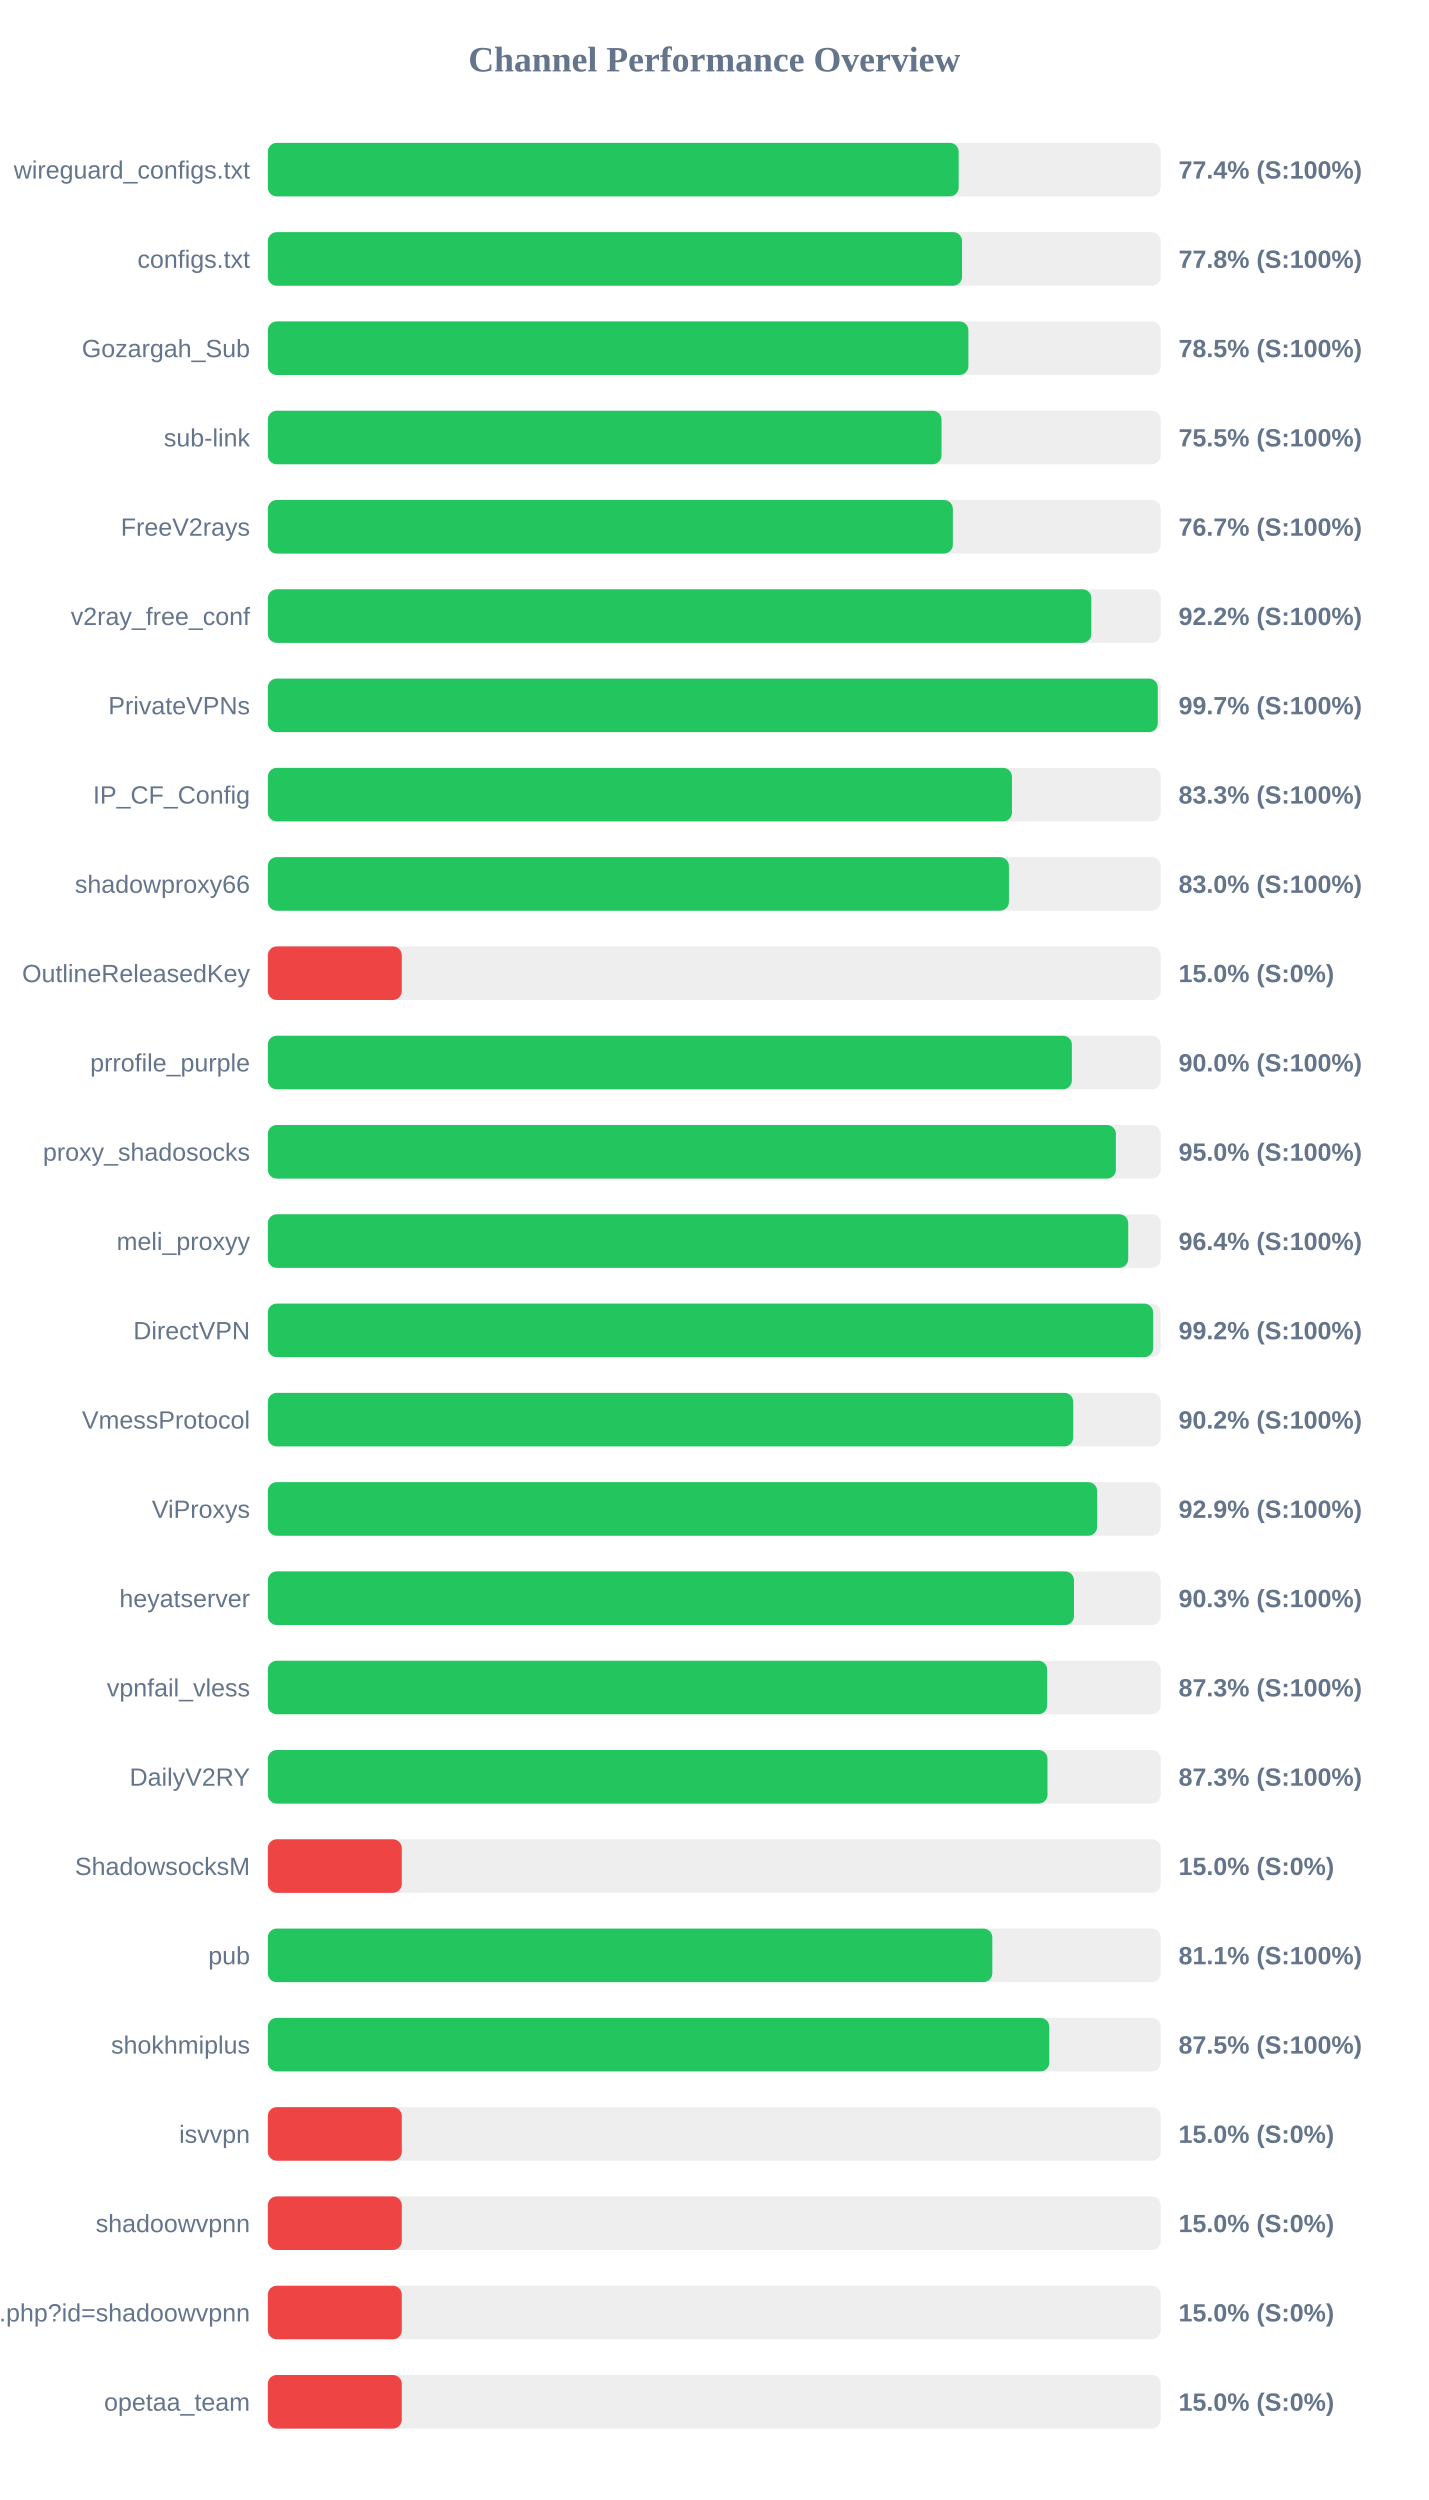
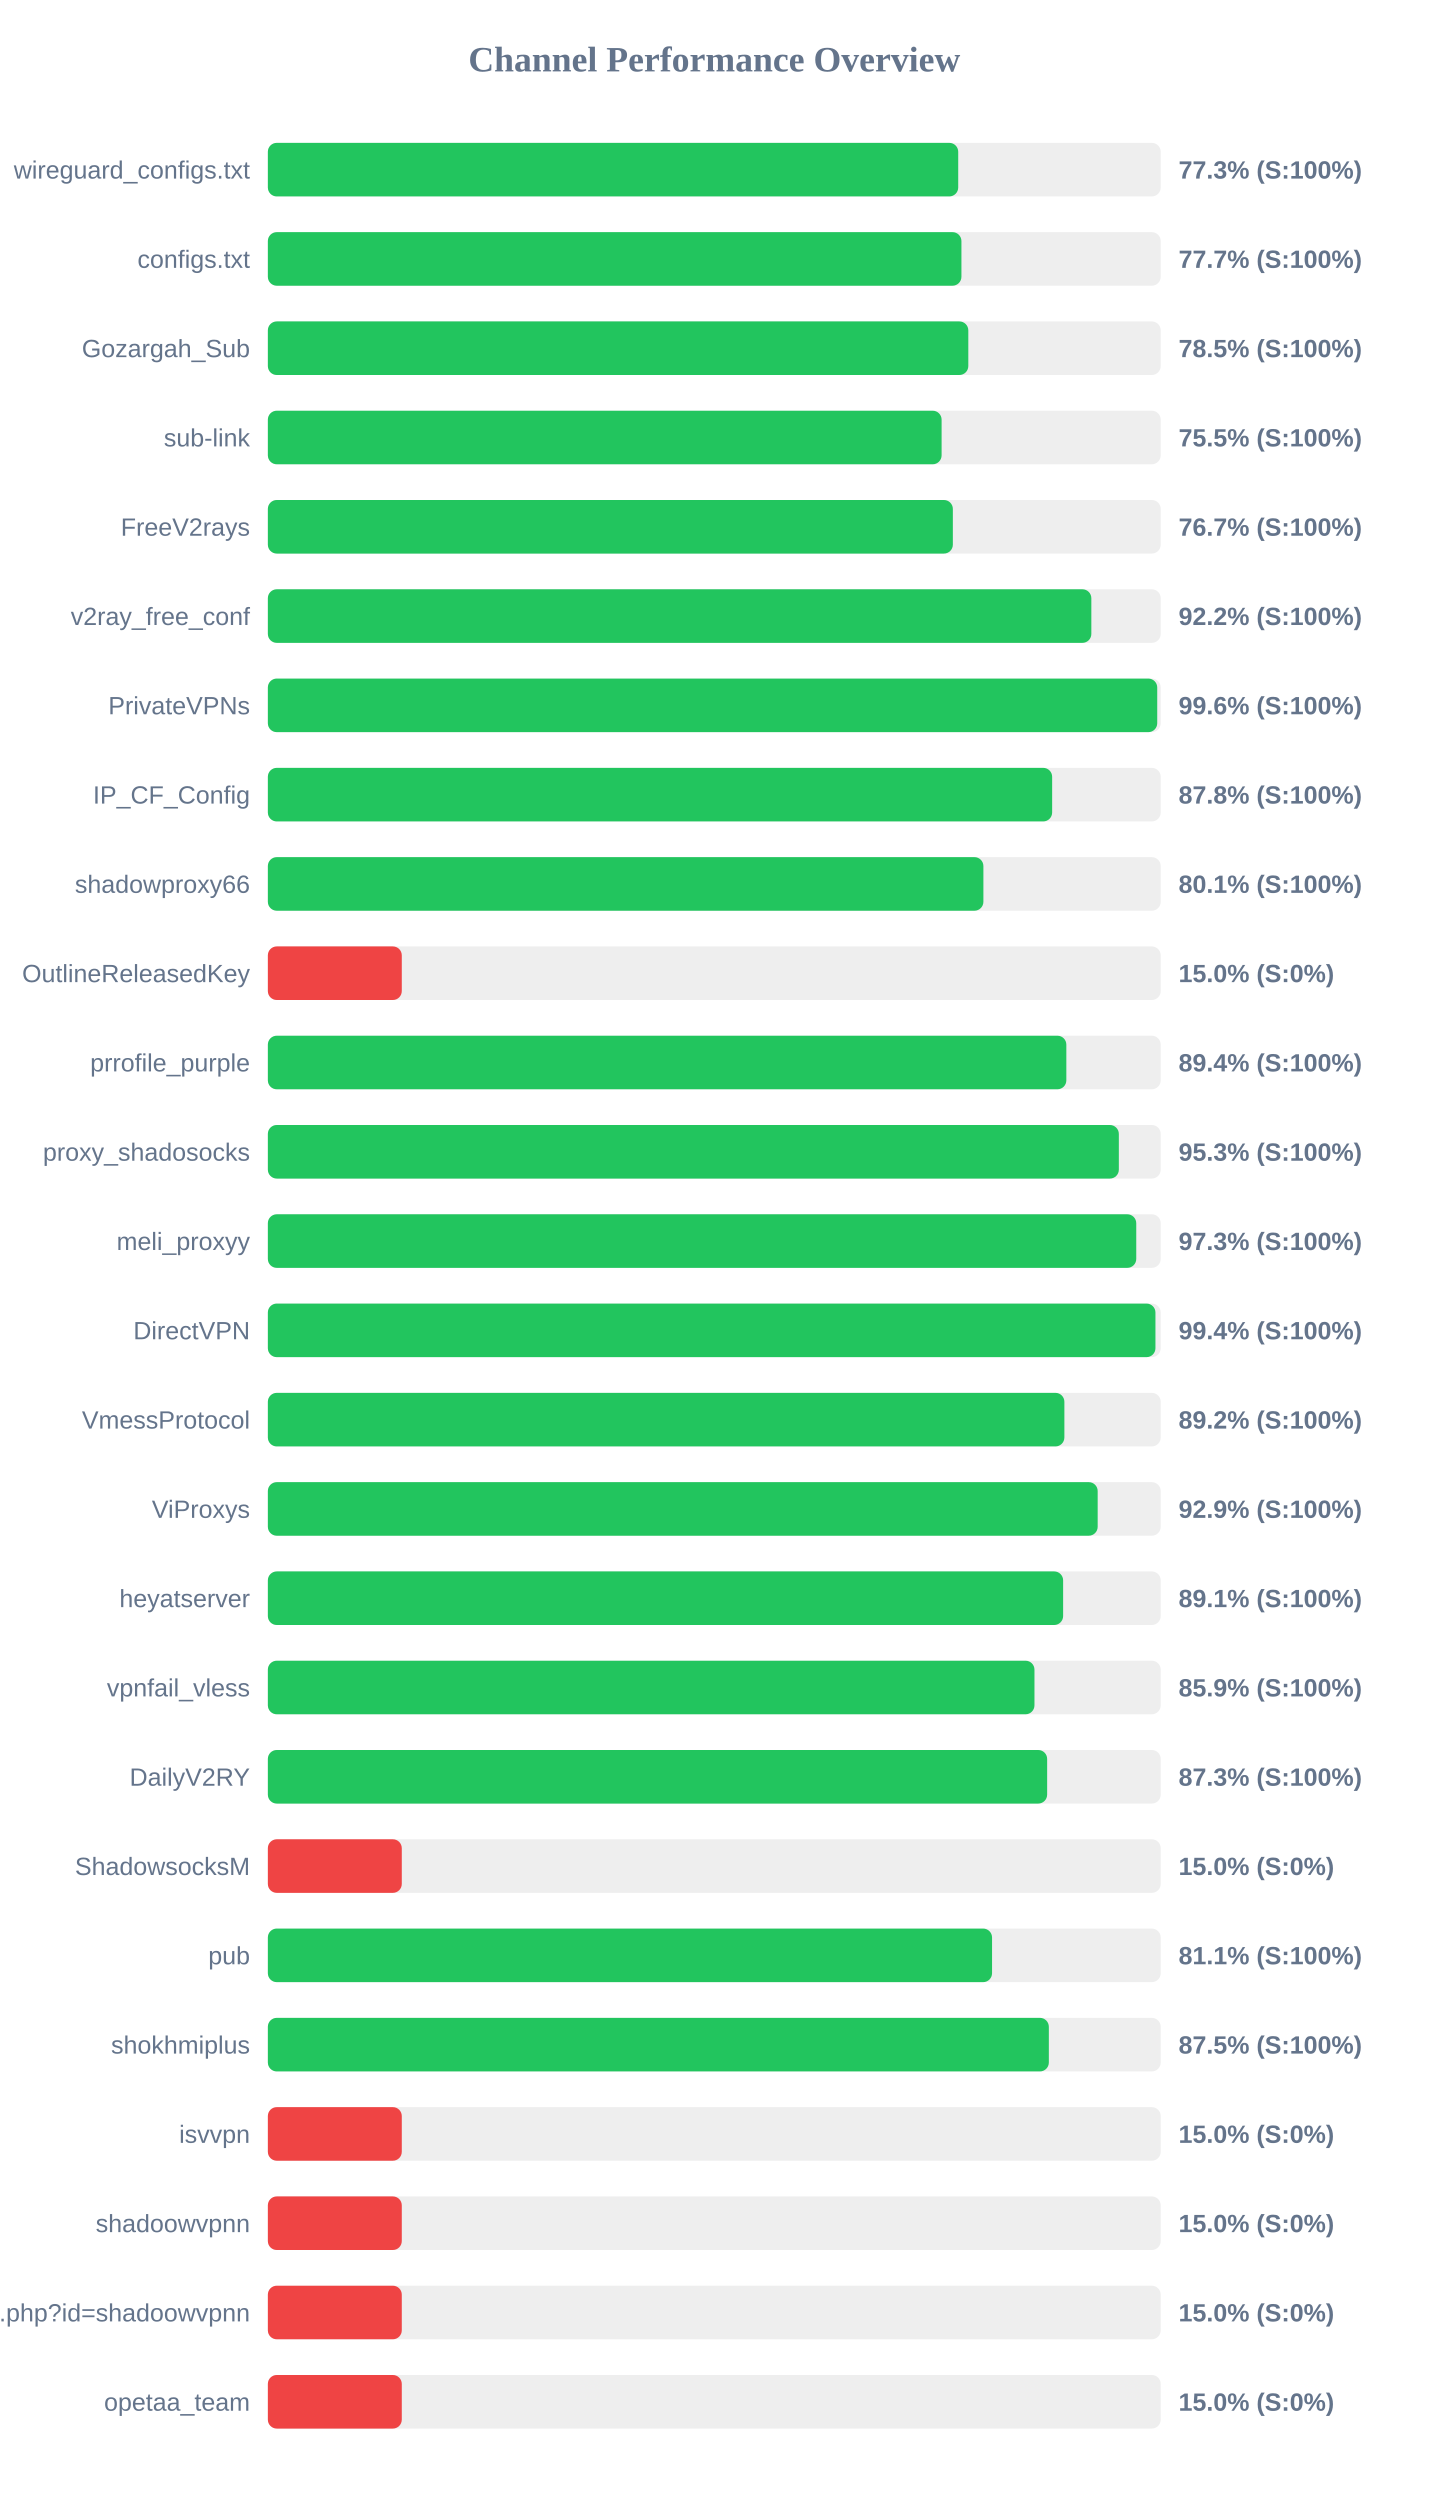
<svg xmlns="http://www.w3.org/2000/svg" width="800" height="1400" version="1.1">
  <style>
        .row { font: 14px Arial; fill: #64748b; }
        .score { font: bold 14px Arial; fill: #64748b; }
    </style>
  <text x="400" y="40" text-anchor="middle" font-size="20px" font-weight="bold" fill="#64748b">Channel Performance Overview</text>
  <rect x="150" y="80" width="500" height="30" fill="#eee" rx="5" />
-   <rect x="150" y="80" width="386.85" height="30" fill="#22c55e" rx="5" />
+   <rect x="150" y="80" width="386.6" height="30" fill="#22c55e" rx="5" />
  <text x="140" y="100" text-anchor="end" class="row">wireguard_configs.txt</text>
-   <text x="660" y="100" text-anchor="start" class="score">77.4% (S:100%)</text>
+   <text x="660" y="100" text-anchor="start" class="score">77.3% (S:100%)</text>
  <rect x="150" y="130" width="500" height="30" fill="#eee" rx="5" />
-   <rect x="150" y="130" width="388.75" height="30" fill="#22c55e" rx="5" />
+   <rect x="150" y="130" width="388.4" height="30" fill="#22c55e" rx="5" />
  <text x="140" y="150" text-anchor="end" class="row">configs.txt</text>
-   <text x="660" y="150" text-anchor="start" class="score">77.8% (S:100%)</text>
+   <text x="660" y="150" text-anchor="start" class="score">77.7% (S:100%)</text>
  <rect x="150" y="180" width="500" height="30" fill="#eee" rx="5" />
-   <rect x="150" y="180" width="392.3" height="30" fill="#22c55e" rx="5" />
+   <rect x="150" y="180" width="392.25" height="30" fill="#22c55e" rx="5" />
  <text x="140" y="200" text-anchor="end" class="row">Gozargah_Sub</text>
  <text x="660" y="200" text-anchor="start" class="score">78.5% (S:100%)</text>
  <rect x="150" y="230" width="500" height="30" fill="#eee" rx="5" />
-   <rect x="150" y="230" width="377.25" height="30" fill="#22c55e" rx="5" />
+   <rect x="150" y="230" width="377.3" height="30" fill="#22c55e" rx="5" />
  <text x="140" y="250" text-anchor="end" class="row">sub-link</text>
  <text x="660" y="250" text-anchor="start" class="score">75.5% (S:100%)</text>
  <rect x="150" y="280" width="500" height="30" fill="#eee" rx="5" />
  <rect x="150" y="280" width="383.6" height="30" fill="#22c55e" rx="5" />
  <text x="140" y="300" text-anchor="end" class="row">FreeV2rays</text>
  <text x="660" y="300" text-anchor="start" class="score">76.7% (S:100%)</text>
  <rect x="150" y="330" width="500" height="30" fill="#eee" rx="5" />
  <rect x="150" y="330" width="461.15" height="30" fill="#22c55e" rx="5" />
  <text x="140" y="350" text-anchor="end" class="row">v2ray_free_conf</text>
  <text x="660" y="350" text-anchor="start" class="score">92.2% (S:100%)</text>
  <rect x="150" y="380" width="500" height="30" fill="#eee" rx="5" />
-   <rect x="150" y="380" width="498.35" height="30" fill="#22c55e" rx="5" />
+   <rect x="150" y="380" width="498.05" height="30" fill="#22c55e" rx="5" />
  <text x="140" y="400" text-anchor="end" class="row">PrivateVPNs</text>
-   <text x="660" y="400" text-anchor="start" class="score">99.7% (S:100%)</text>
+   <text x="660" y="400" text-anchor="start" class="score">99.6% (S:100%)</text>
  <rect x="150" y="430" width="500" height="30" fill="#eee" rx="5" />
-   <rect x="150" y="430" width="416.7" height="30" fill="#22c55e" rx="5" />
+   <rect x="150" y="430" width="439.2" height="30" fill="#22c55e" rx="5" />
  <text x="140" y="450" text-anchor="end" class="row">IP_CF_Config</text>
-   <text x="660" y="450" text-anchor="start" class="score">83.3% (S:100%)</text>
+   <text x="660" y="450" text-anchor="start" class="score">87.8% (S:100%)</text>
  <rect x="150" y="480" width="500" height="30" fill="#eee" rx="5" />
-   <rect x="150" y="480" width="415.0" height="30" fill="#22c55e" rx="5" />
+   <rect x="150" y="480" width="400.7" height="30" fill="#22c55e" rx="5" />
  <text x="140" y="500" text-anchor="end" class="row">shadowproxy66</text>
-   <text x="660" y="500" text-anchor="start" class="score">83.0% (S:100%)</text>
+   <text x="660" y="500" text-anchor="start" class="score">80.1% (S:100%)</text>
  <rect x="150" y="530" width="500" height="30" fill="#eee" rx="5" />
  <rect x="150" y="530" width="75.0" height="30" fill="#ef4444" rx="5" />
  <text x="140" y="550" text-anchor="end" class="row">OutlineReleasedKey</text>
  <text x="660" y="550" text-anchor="start" class="score">15.0% (S:0%)</text>
  <rect x="150" y="580" width="500" height="30" fill="#eee" rx="5" />
-   <rect x="150" y="580" width="450.25" height="30" fill="#22c55e" rx="5" />
+   <rect x="150" y="580" width="447.15" height="30" fill="#22c55e" rx="5" />
  <text x="140" y="600" text-anchor="end" class="row">prrofile_purple</text>
-   <text x="660" y="600" text-anchor="start" class="score">90.0% (S:100%)</text>
+   <text x="660" y="600" text-anchor="start" class="score">89.4% (S:100%)</text>
  <rect x="150" y="630" width="500" height="30" fill="#eee" rx="5" />
-   <rect x="150" y="630" width="474.9" height="30" fill="#22c55e" rx="5" />
+   <rect x="150" y="630" width="476.55" height="30" fill="#22c55e" rx="5" />
  <text x="140" y="650" text-anchor="end" class="row">proxy_shadosocks</text>
-   <text x="660" y="650" text-anchor="start" class="score">95.0% (S:100%)</text>
+   <text x="660" y="650" text-anchor="start" class="score">95.3% (S:100%)</text>
  <rect x="150" y="680" width="500" height="30" fill="#eee" rx="5" />
-   <rect x="150" y="680" width="481.8" height="30" fill="#22c55e" rx="5" />
+   <rect x="150" y="680" width="486.3" height="30" fill="#22c55e" rx="5" />
  <text x="140" y="700" text-anchor="end" class="row">meli_proxyy</text>
-   <text x="660" y="700" text-anchor="start" class="score">96.4% (S:100%)</text>
+   <text x="660" y="700" text-anchor="start" class="score">97.3% (S:100%)</text>
  <rect x="150" y="730" width="500" height="30" fill="#eee" rx="5" />
-   <rect x="150" y="730" width="495.75" height="30" fill="#22c55e" rx="5" />
+   <rect x="150" y="730" width="497.05" height="30" fill="#22c55e" rx="5" />
  <text x="140" y="750" text-anchor="end" class="row">DirectVPN</text>
-   <text x="660" y="750" text-anchor="start" class="score">99.2% (S:100%)</text>
+   <text x="660" y="750" text-anchor="start" class="score">99.4% (S:100%)</text>
  <rect x="150" y="780" width="500" height="30" fill="#eee" rx="5" />
-   <rect x="150" y="780" width="451.0" height="30" fill="#22c55e" rx="5" />
+   <rect x="150" y="780" width="446.05" height="30" fill="#22c55e" rx="5" />
  <text x="140" y="800" text-anchor="end" class="row">VmessProtocol</text>
-   <text x="660" y="800" text-anchor="start" class="score">90.2% (S:100%)</text>
+   <text x="660" y="800" text-anchor="start" class="score">89.2% (S:100%)</text>
  <rect x="150" y="830" width="500" height="30" fill="#eee" rx="5" />
-   <rect x="150" y="830" width="464.4" height="30" fill="#22c55e" rx="5" />
+   <rect x="150" y="830" width="464.7" height="30" fill="#22c55e" rx="5" />
  <text x="140" y="850" text-anchor="end" class="row">ViProxys</text>
  <text x="660" y="850" text-anchor="start" class="score">92.9% (S:100%)</text>
  <rect x="150" y="880" width="500" height="30" fill="#eee" rx="5" />
-   <rect x="150" y="880" width="451.45" height="30" fill="#22c55e" rx="5" />
+   <rect x="150" y="880" width="445.35" height="30" fill="#22c55e" rx="5" />
  <text x="140" y="900" text-anchor="end" class="row">heyatserver</text>
-   <text x="660" y="900" text-anchor="start" class="score">90.3% (S:100%)</text>
+   <text x="660" y="900" text-anchor="start" class="score">89.1% (S:100%)</text>
  <rect x="150" y="930" width="500" height="30" fill="#eee" rx="5" />
-   <rect x="150" y="930" width="436.4" height="30" fill="#22c55e" rx="5" />
+   <rect x="150" y="930" width="429.3" height="30" fill="#22c55e" rx="5" />
  <text x="140" y="950" text-anchor="end" class="row">vpnfail_vless</text>
-   <text x="660" y="950" text-anchor="start" class="score">87.3% (S:100%)</text>
+   <text x="660" y="950" text-anchor="start" class="score">85.9% (S:100%)</text>
  <rect x="150" y="980" width="500" height="30" fill="#eee" rx="5" />
-   <rect x="150" y="980" width="436.6" height="30" fill="#22c55e" rx="5" />
+   <rect x="150" y="980" width="436.4" height="30" fill="#22c55e" rx="5" />
  <text x="140" y="1000" text-anchor="end" class="row">DailyV2RY</text>
  <text x="660" y="1000" text-anchor="start" class="score">87.3% (S:100%)</text>
  <rect x="150" y="1030" width="500" height="30" fill="#eee" rx="5" />
  <rect x="150" y="1030" width="75.0" height="30" fill="#ef4444" rx="5" />
  <text x="140" y="1050" text-anchor="end" class="row">ShadowsocksM</text>
  <text x="660" y="1050" text-anchor="start" class="score">15.0% (S:0%)</text>
  <rect x="150" y="1080" width="500" height="30" fill="#eee" rx="5" />
-   <rect x="150" y="1080" width="405.7" height="30" fill="#22c55e" rx="5" />
+   <rect x="150" y="1080" width="405.55" height="30" fill="#22c55e" rx="5" />
  <text x="140" y="1100" text-anchor="end" class="row">pub</text>
  <text x="660" y="1100" text-anchor="start" class="score">81.1% (S:100%)</text>
  <rect x="150" y="1130" width="500" height="30" fill="#eee" rx="5" />
-   <rect x="150" y="1130" width="437.6" height="30" fill="#22c55e" rx="5" />
+   <rect x="150" y="1130" width="437.35" height="30" fill="#22c55e" rx="5" />
  <text x="140" y="1150" text-anchor="end" class="row">shokhmiplus</text>
  <text x="660" y="1150" text-anchor="start" class="score">87.5% (S:100%)</text>
  <rect x="150" y="1180" width="500" height="30" fill="#eee" rx="5" />
  <rect x="150" y="1180" width="75.0" height="30" fill="#ef4444" rx="5" />
  <text x="140" y="1200" text-anchor="end" class="row">isvvpn</text>
  <text x="660" y="1200" text-anchor="start" class="score">15.0% (S:0%)</text>
  <rect x="150" y="1230" width="500" height="30" fill="#eee" rx="5" />
  <rect x="150" y="1230" width="75.0" height="30" fill="#ef4444" rx="5" />
  <text x="140" y="1250" text-anchor="end" class="row">shadoowvpnn</text>
  <text x="660" y="1250" text-anchor="start" class="score">15.0% (S:0%)</text>
  <rect x="150" y="1280" width="500" height="30" fill="#eee" rx="5" />
  <rect x="150" y="1280" width="75.0" height="30" fill="#ef4444" rx="5" />
  <text x="140" y="1300" text-anchor="end" class="row">api.php?id=shadoowvpnn</text>
  <text x="660" y="1300" text-anchor="start" class="score">15.0% (S:0%)</text>
  <rect x="150" y="1330" width="500" height="30" fill="#eee" rx="5" />
  <rect x="150" y="1330" width="75.0" height="30" fill="#ef4444" rx="5" />
  <text x="140" y="1350" text-anchor="end" class="row">opetaa_team</text>
  <text x="660" y="1350" text-anchor="start" class="score">15.0% (S:0%)</text>
</svg>
